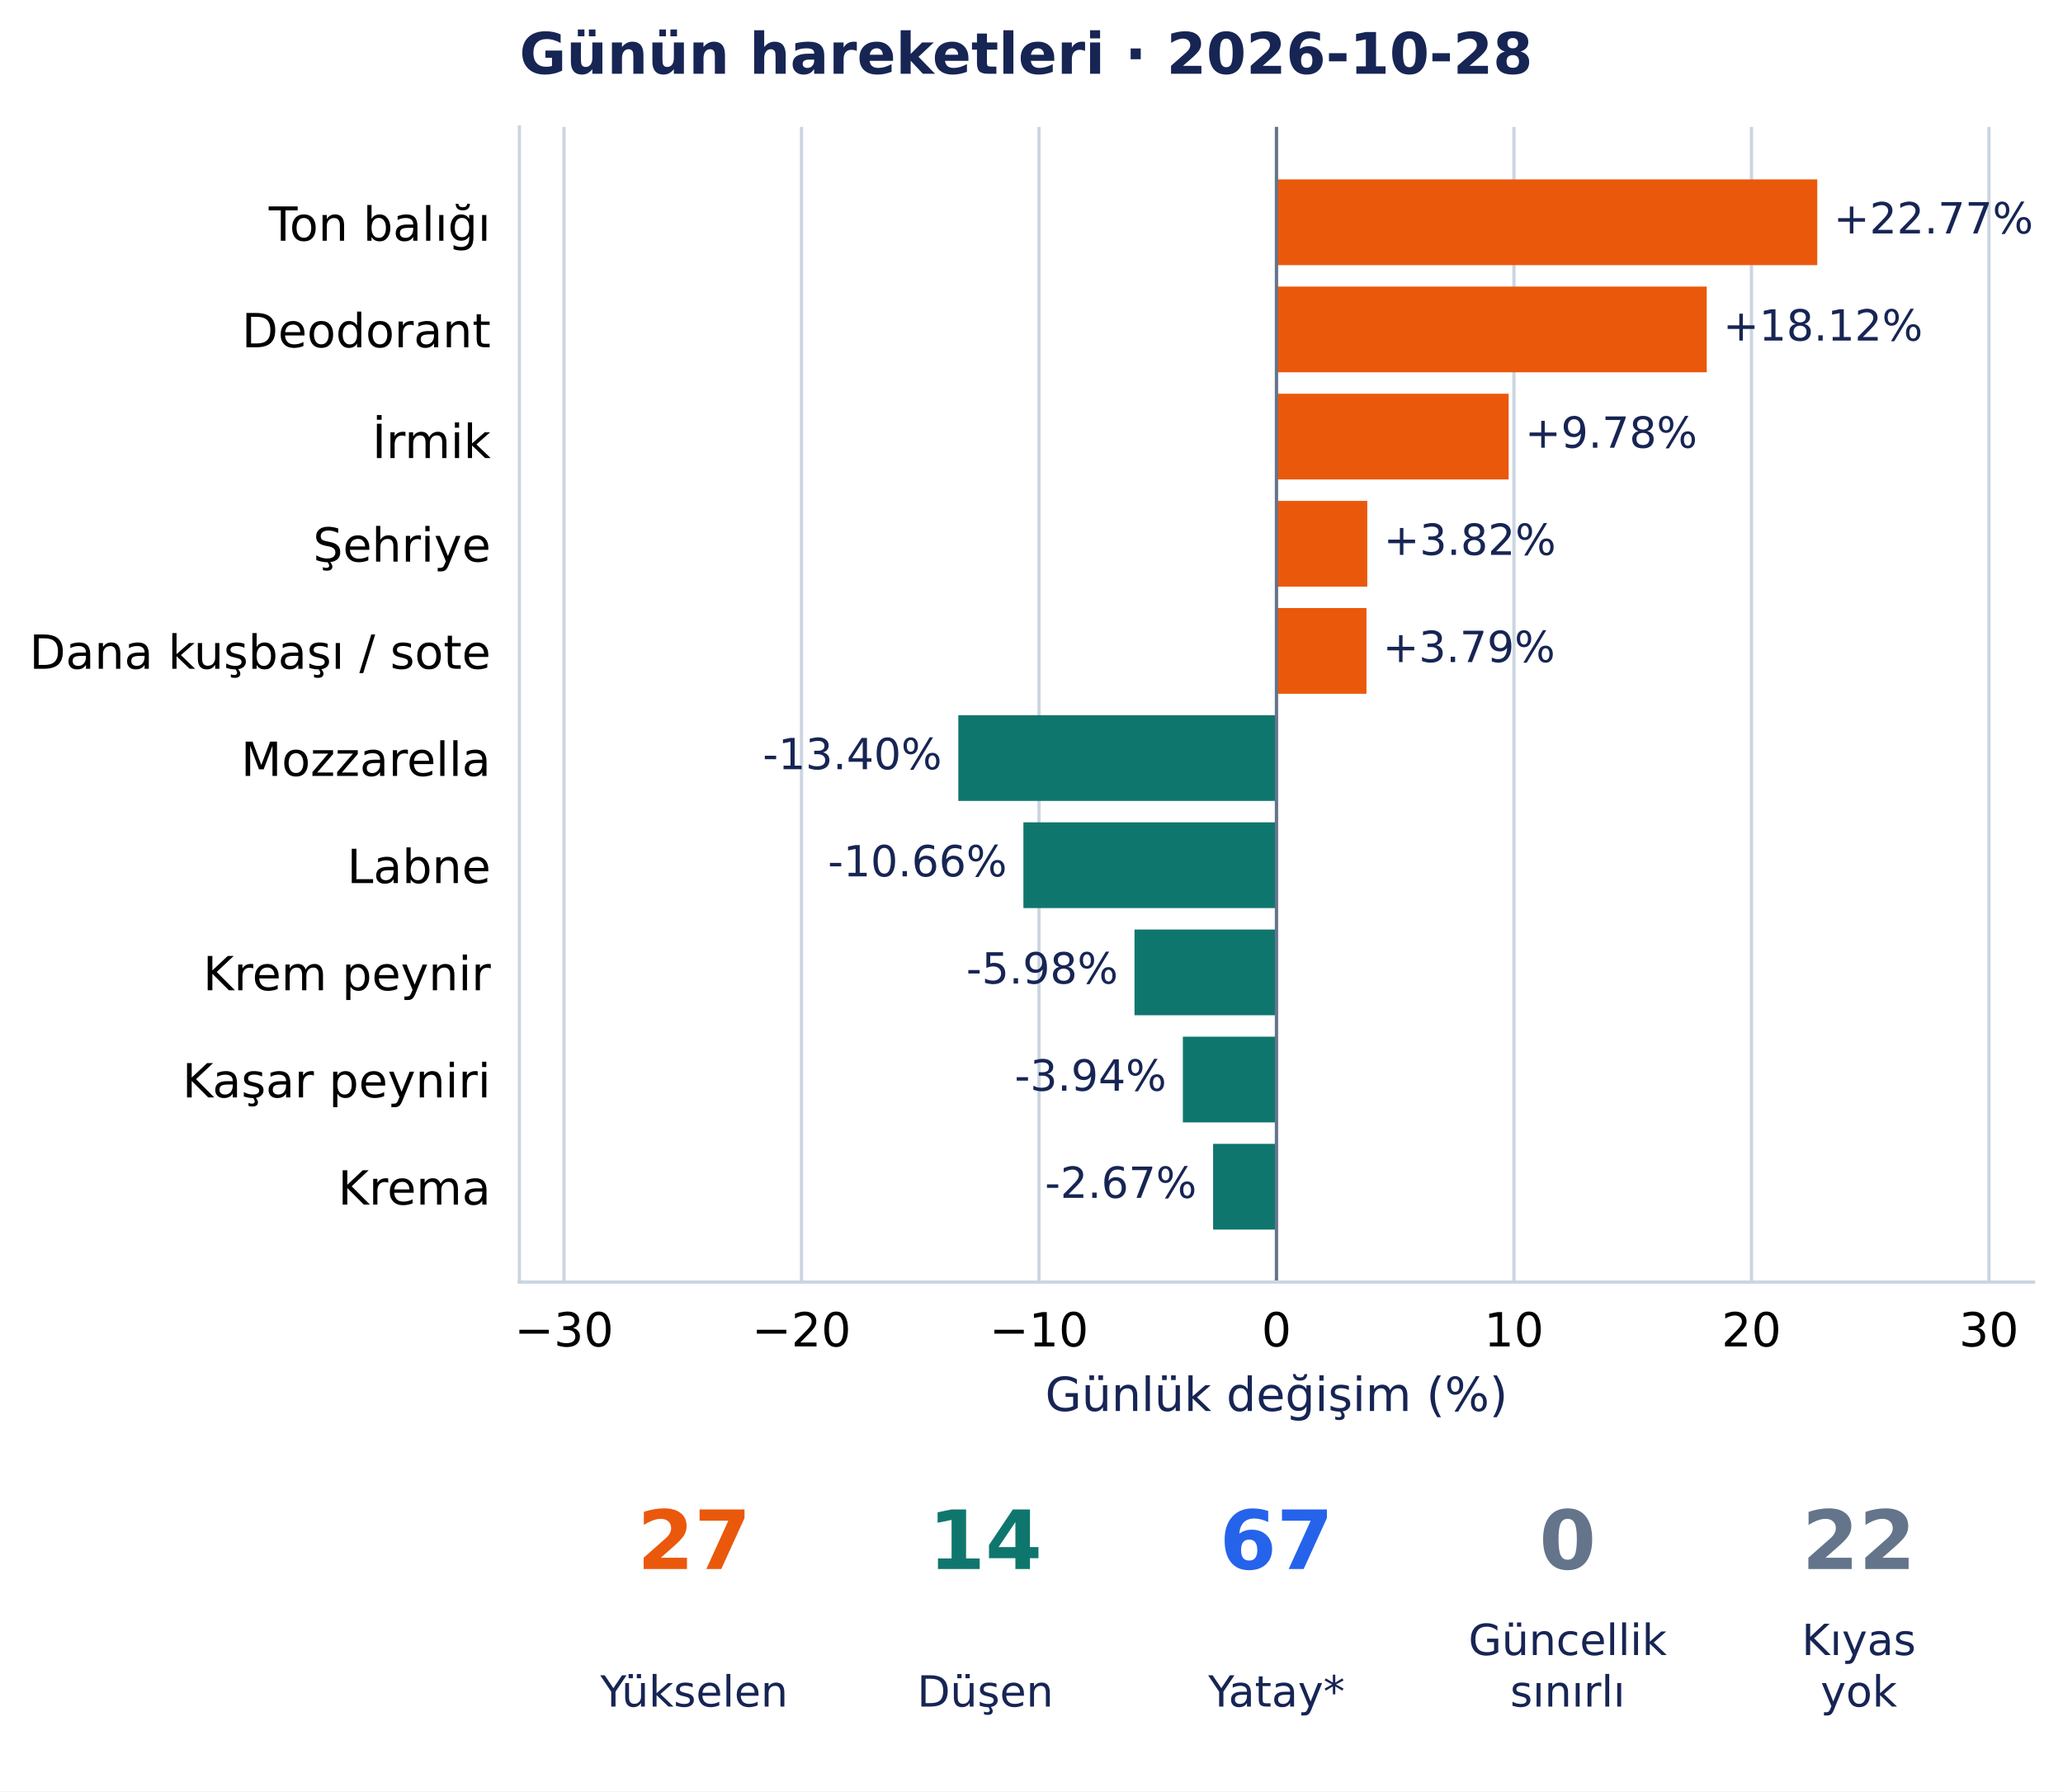
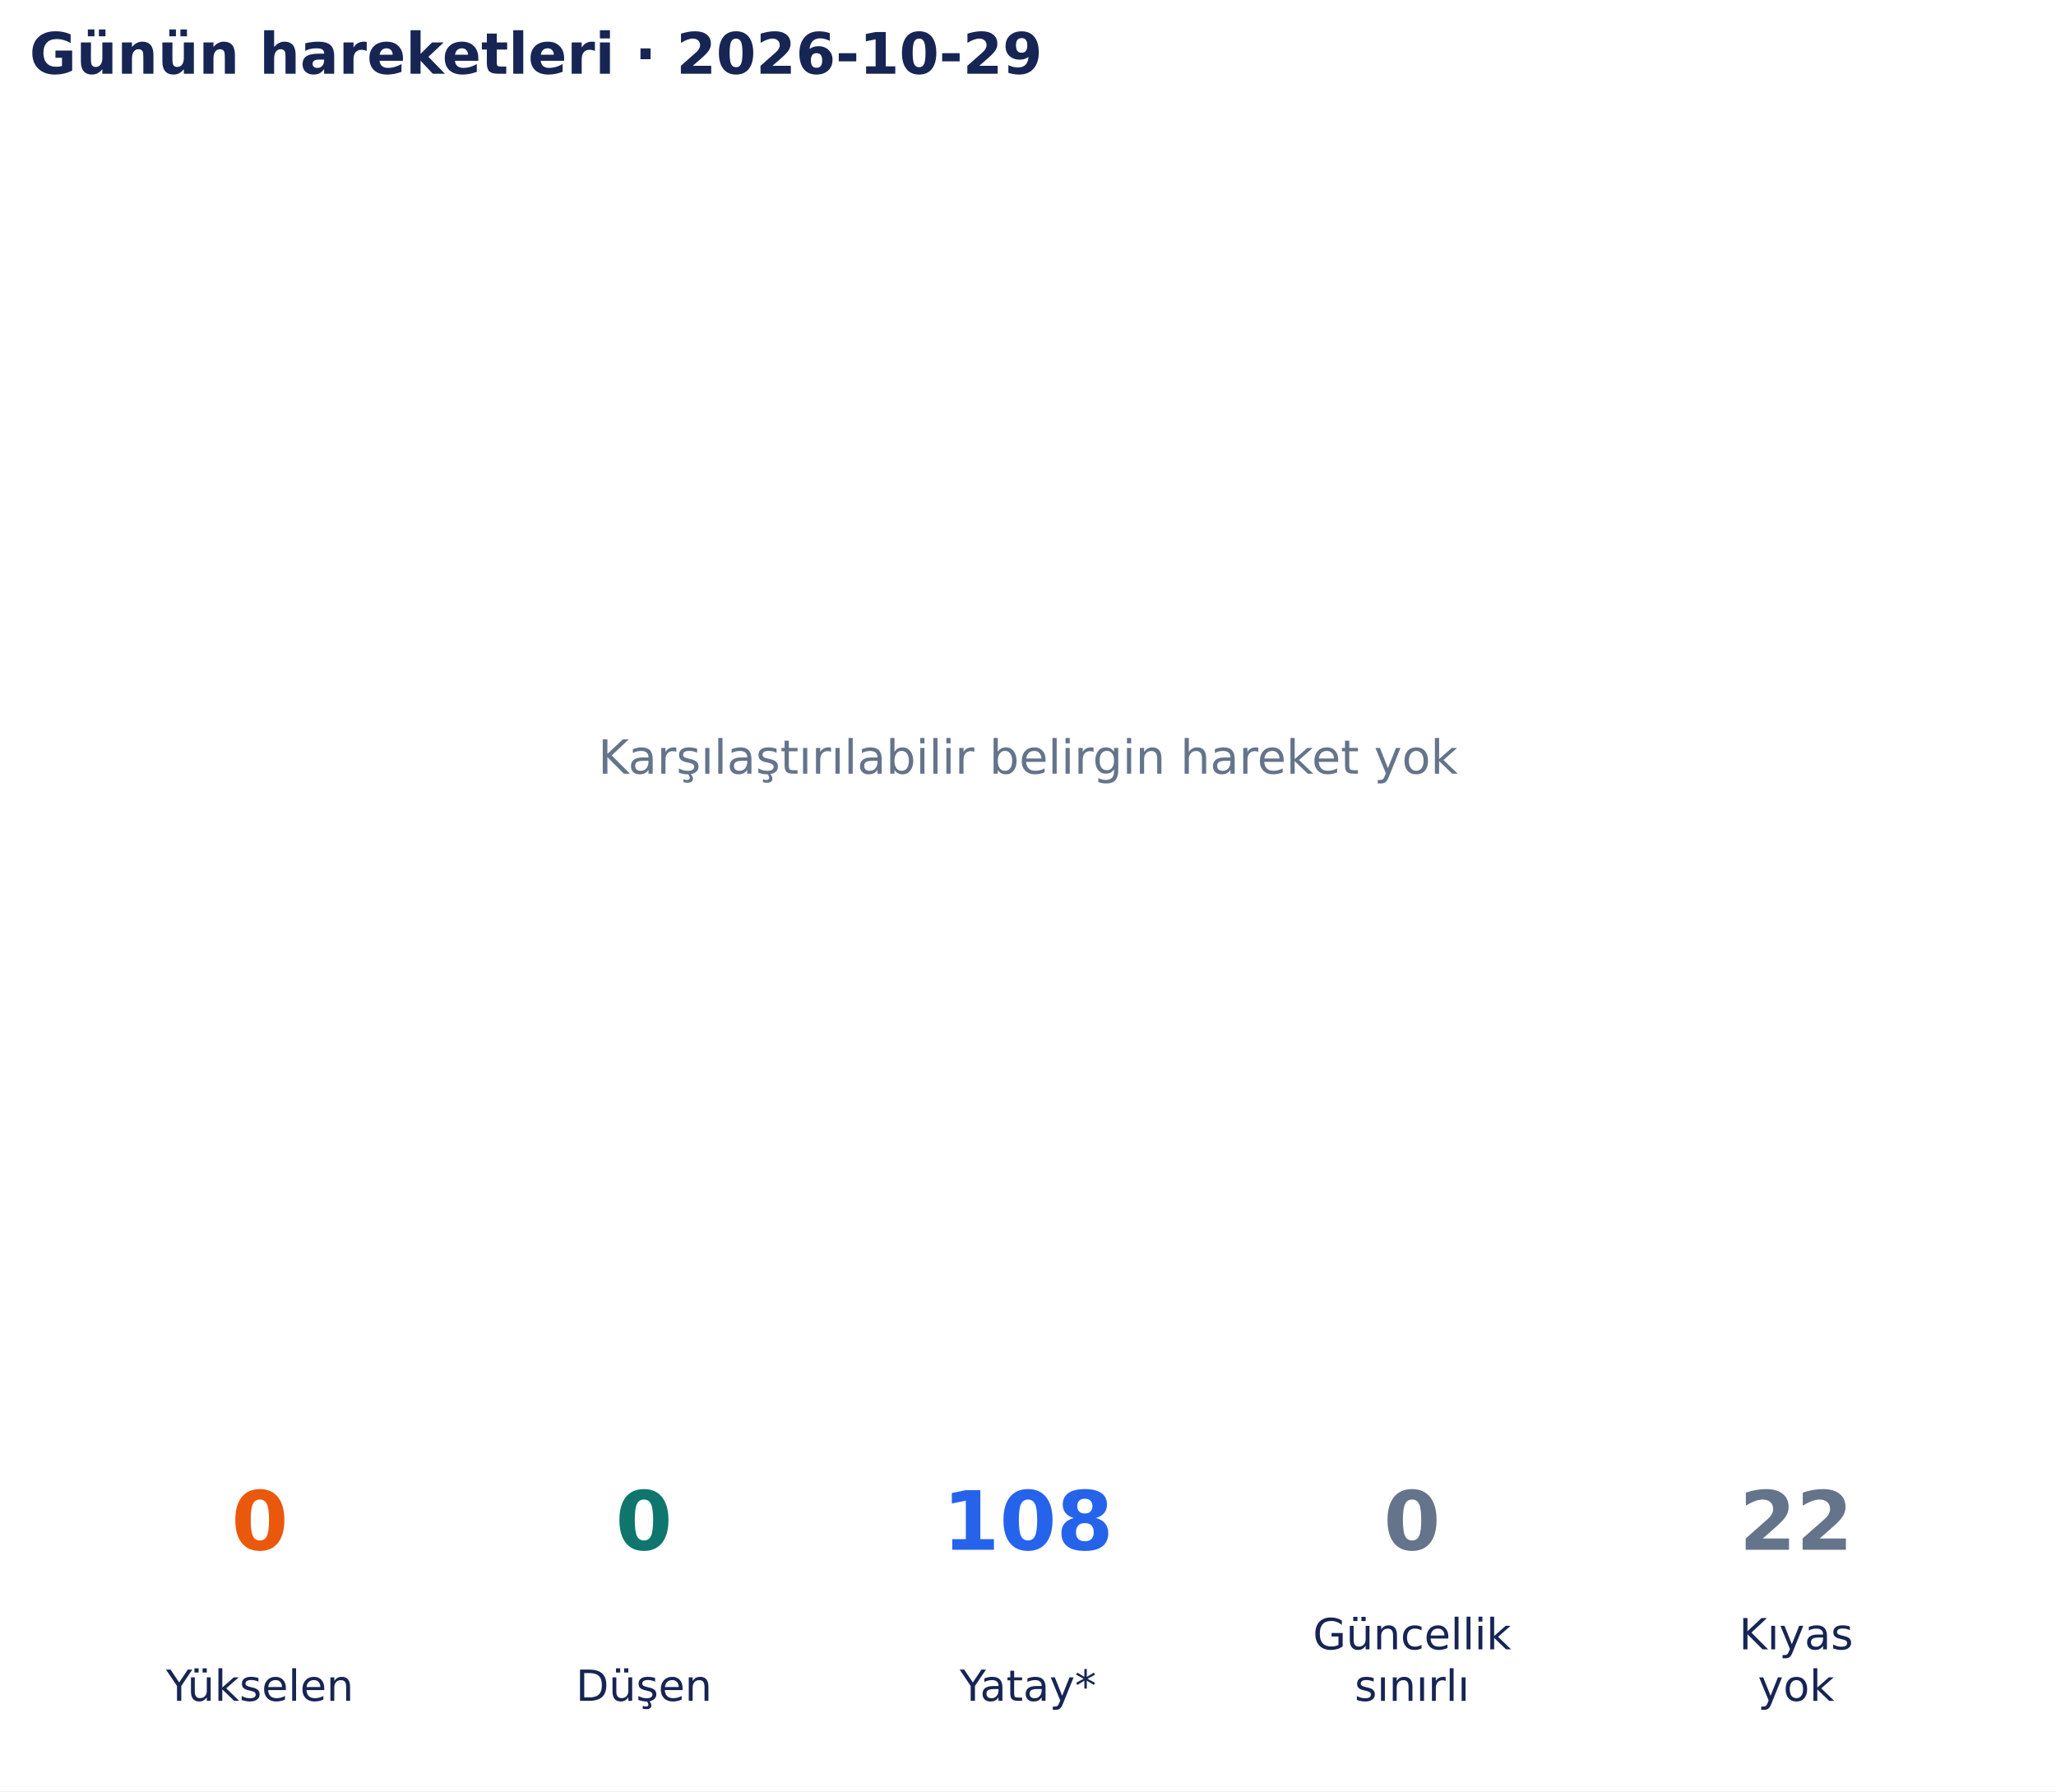
- <svg xmlns="http://www.w3.org/2000/svg" width="504.455pt" height="438.135pt" viewBox="0 0 504.455 438.135" version="1.1">
+ <svg xmlns="http://www.w3.org/2000/svg" width="502.9pt" height="438.135pt" viewBox="0 0 502.9 438.135" version="1.1">
  <defs>
    <style type="text/css">*{stroke-linejoin: round; stroke-linecap: butt}</style>
  </defs>
  <g id="figure_1">
    <g id="patch_1">
-       <path d="M 0 438.135 L 504.455 438.135 L 504.455 0 L 0 0 z " style="fill: #ffffff" />
+       <path d="M 0 438.135 L 502.9 438.135 L 502.9 0 L 0 0 z " style="fill: #ffffff" />
    </g>
    <g id="axes_1">
-       <g id="patch_2">
-         <path d="M 127.006 313.557 L 497.255 313.557 L 497.255 31.035 L 127.006 31.035 z " style="fill: #ffffff" />
+       <g id="text_1">
+         <text style="font-size: 11.5px; font-family: 'DejaVu Sans', 'Bitstream Vera Sans', 'Computer Modern Sans Serif', 'Lucida Grande', 'Verdana', 'Geneva', 'Lucid', 'Arial', 'Helvetica', 'Avant Garde', sans-serif; text-anchor: middle; fill: #64748b" x="251.45" y="189.244" transform="rotate(-0 251.45 189.2442)">Karşılaştırılabilir belirgin hareket yok</text>
      </g>
-       <g id="matplotlib.axis_1">
-         <g id="xtick_1">
-           <g id="line2d_1">
-             <path d="M 137.915 313.557 L 137.915 31.035 " clip-path="url(#pa5d01a3c37)" style="fill: none; stroke: #cbd5e1; stroke-width: 0.8; stroke-linecap: square" />
-           </g>
-           <g id="line2d_2" />
-           <g id="text_1">
-             <text style="font-size: 11.5px; font-family: 'DejaVu Sans', 'Bitstream Vera Sans', 'Computer Modern Sans Serif', 'Lucida Grande', 'Verdana', 'Geneva', 'Lucid', 'Arial', 'Helvetica', 'Avant Garde', sans-serif; text-anchor: middle" x="137.915" y="329.294" transform="rotate(-0 137.9154 329.294)">−30</text>
-           </g>
-         </g>
-         <g id="xtick_2">
-           <g id="line2d_3">
-             <path d="M 195.987 313.557 L 195.987 31.035 " clip-path="url(#pa5d01a3c37)" style="fill: none; stroke: #cbd5e1; stroke-width: 0.8; stroke-linecap: square" />
-           </g>
-           <g id="line2d_4" />
-           <g id="text_2">
-             <text style="font-size: 11.5px; font-family: 'DejaVu Sans', 'Bitstream Vera Sans', 'Computer Modern Sans Serif', 'Lucida Grande', 'Verdana', 'Geneva', 'Lucid', 'Arial', 'Helvetica', 'Avant Garde', sans-serif; text-anchor: middle" x="195.987" y="329.294" transform="rotate(-0 195.9871 329.294)">−20</text>
-           </g>
-         </g>
-         <g id="xtick_3">
-           <g id="line2d_5">
-             <path d="M 254.059 313.557 L 254.059 31.035 " clip-path="url(#pa5d01a3c37)" style="fill: none; stroke: #cbd5e1; stroke-width: 0.8; stroke-linecap: square" />
-           </g>
-           <g id="line2d_6" />
-           <g id="text_3">
-             <text style="font-size: 11.5px; font-family: 'DejaVu Sans', 'Bitstream Vera Sans', 'Computer Modern Sans Serif', 'Lucida Grande', 'Verdana', 'Geneva', 'Lucid', 'Arial', 'Helvetica', 'Avant Garde', sans-serif; text-anchor: middle" x="254.059" y="329.294" transform="rotate(-0 254.0587 329.294)">−10</text>
-           </g>
-         </g>
-         <g id="xtick_4">
-           <g id="line2d_7">
-             <path d="M 312.13 313.557 L 312.13 31.035 " clip-path="url(#pa5d01a3c37)" style="fill: none; stroke: #cbd5e1; stroke-width: 0.8; stroke-linecap: square" />
-           </g>
-           <g id="line2d_8" />
-           <g id="text_4">
-             <text style="font-size: 11.5px; font-family: 'DejaVu Sans', 'Bitstream Vera Sans', 'Computer Modern Sans Serif', 'Lucida Grande', 'Verdana', 'Geneva', 'Lucid', 'Arial', 'Helvetica', 'Avant Garde', sans-serif; text-anchor: middle" x="312.13" y="329.294" transform="rotate(-0 312.1304 329.294)">0</text>
-           </g>
-         </g>
-         <g id="xtick_5">
-           <g id="line2d_9">
-             <path d="M 370.202 313.557 L 370.202 31.035 " clip-path="url(#pa5d01a3c37)" style="fill: none; stroke: #cbd5e1; stroke-width: 0.8; stroke-linecap: square" />
-           </g>
-           <g id="line2d_10" />
-           <g id="text_5">
-             <text style="font-size: 11.5px; font-family: 'DejaVu Sans', 'Bitstream Vera Sans', 'Computer Modern Sans Serif', 'Lucida Grande', 'Verdana', 'Geneva', 'Lucid', 'Arial', 'Helvetica', 'Avant Garde', sans-serif; text-anchor: middle" x="370.202" y="329.294" transform="rotate(-0 370.202 329.294)">10</text>
-           </g>
-         </g>
-         <g id="xtick_6">
-           <g id="line2d_11">
-             <path d="M 428.274 313.557 L 428.274 31.035 " clip-path="url(#pa5d01a3c37)" style="fill: none; stroke: #cbd5e1; stroke-width: 0.8; stroke-linecap: square" />
-           </g>
-           <g id="line2d_12" />
-           <g id="text_6">
-             <text style="font-size: 11.5px; font-family: 'DejaVu Sans', 'Bitstream Vera Sans', 'Computer Modern Sans Serif', 'Lucida Grande', 'Verdana', 'Geneva', 'Lucid', 'Arial', 'Helvetica', 'Avant Garde', sans-serif; text-anchor: middle" x="428.274" y="329.294" transform="rotate(-0 428.2737 329.294)">20</text>
-           </g>
-         </g>
-         <g id="xtick_7">
-           <g id="line2d_13">
-             <path d="M 486.345 313.557 L 486.345 31.035 " clip-path="url(#pa5d01a3c37)" style="fill: none; stroke: #cbd5e1; stroke-width: 0.8; stroke-linecap: square" />
-           </g>
-           <g id="line2d_14" />
-           <g id="text_7">
-             <text style="font-size: 11.5px; font-family: 'DejaVu Sans', 'Bitstream Vera Sans', 'Computer Modern Sans Serif', 'Lucida Grande', 'Verdana', 'Geneva', 'Lucid', 'Arial', 'Helvetica', 'Avant Garde', sans-serif; text-anchor: middle" x="486.345" y="329.294" transform="rotate(-0 486.3453 329.294)">30</text>
-           </g>
-         </g>
-         <g id="text_8">
-           <text style="font-size: 11.5px; font-family: 'DejaVu Sans', 'Bitstream Vera Sans', 'Computer Modern Sans Serif', 'Lucida Grande', 'Verdana', 'Geneva', 'Lucid', 'Arial', 'Helvetica', 'Avant Garde', sans-serif; text-anchor: middle; fill: #172554" x="312.13" y="345.086" transform="rotate(-0 312.1304 345.086)">Günlük değişim (%)</text>
-         </g>
-       </g>
-       <g id="matplotlib.axis_2">
-         <g id="ytick_1">
-           <g id="line2d_15" />
-           <g id="text_9">
-             <text style="font-size: 11.5px; font-family: 'DejaVu Sans', 'Bitstream Vera Sans', 'Computer Modern Sans Serif', 'Lucida Grande', 'Verdana', 'Geneva', 'Lucid', 'Arial', 'Helvetica', 'Avant Garde', sans-serif; text-anchor: end" x="120.006" y="58.874" transform="rotate(-0 120.006 58.87444)">Ton balığı</text>
-           </g>
-         </g>
-         <g id="ytick_2">
-           <g id="line2d_16" />
-           <g id="text_10">
-             <text style="font-size: 11.5px; font-family: 'DejaVu Sans', 'Bitstream Vera Sans', 'Computer Modern Sans Serif', 'Lucida Grande', 'Verdana', 'Geneva', 'Lucid', 'Arial', 'Helvetica', 'Avant Garde', sans-serif; text-anchor: end" x="120.006" y="84.937" transform="rotate(-0 120.006 84.93687)">Deodorant</text>
-           </g>
-         </g>
-         <g id="ytick_3">
-           <g id="line2d_17" />
-           <g id="text_11">
-             <text style="font-size: 11.5px; font-family: 'DejaVu Sans', 'Bitstream Vera Sans', 'Computer Modern Sans Serif', 'Lucida Grande', 'Verdana', 'Geneva', 'Lucid', 'Arial', 'Helvetica', 'Avant Garde', sans-serif; text-anchor: end" x="120.006" y="112.032" transform="rotate(-0 120.006 112.0316)">İrmik</text>
-           </g>
-         </g>
-         <g id="ytick_4">
-           <g id="line2d_18" />
-           <g id="text_12">
-             <text style="font-size: 11.5px; font-family: 'DejaVu Sans', 'Bitstream Vera Sans', 'Computer Modern Sans Serif', 'Lucida Grande', 'Verdana', 'Geneva', 'Lucid', 'Arial', 'Helvetica', 'Avant Garde', sans-serif; text-anchor: end" x="120.006" y="137.353" transform="rotate(-0 120.006 137.3528)">Şehriye</text>
-           </g>
-         </g>
-         <g id="ytick_5">
-           <g id="line2d_19" />
-           <g id="text_13">
-             <text style="font-size: 11.5px; font-family: 'DejaVu Sans', 'Bitstream Vera Sans', 'Computer Modern Sans Serif', 'Lucida Grande', 'Verdana', 'Geneva', 'Lucid', 'Arial', 'Helvetica', 'Avant Garde', sans-serif; text-anchor: end" x="120.006" y="163.561" transform="rotate(-0 120.006 163.5608)">Dana kuşbaşı / sote</text>
-           </g>
-         </g>
-         <g id="ytick_6">
-           <g id="line2d_20" />
-           <g id="text_14">
-             <text style="font-size: 11.5px; font-family: 'DejaVu Sans', 'Bitstream Vera Sans', 'Computer Modern Sans Serif', 'Lucida Grande', 'Verdana', 'Geneva', 'Lucid', 'Arial', 'Helvetica', 'Avant Garde', sans-serif; text-anchor: end" x="120.006" y="189.769" transform="rotate(-0 120.006 189.7688)">Mozzarella</text>
-           </g>
-         </g>
-         <g id="ytick_7">
-           <g id="line2d_21" />
-           <g id="text_15">
-             <text style="font-size: 11.5px; font-family: 'DejaVu Sans', 'Bitstream Vera Sans', 'Computer Modern Sans Serif', 'Lucida Grande', 'Verdana', 'Geneva', 'Lucid', 'Arial', 'Helvetica', 'Avant Garde', sans-serif; text-anchor: end" x="120.006" y="215.977" transform="rotate(-0 120.006 215.9768)">Labne</text>
-           </g>
-         </g>
-         <g id="ytick_8">
-           <g id="line2d_22" />
-           <g id="text_16">
-             <text style="font-size: 11.5px; font-family: 'DejaVu Sans', 'Bitstream Vera Sans', 'Computer Modern Sans Serif', 'Lucida Grande', 'Verdana', 'Geneva', 'Lucid', 'Arial', 'Helvetica', 'Avant Garde', sans-serif; text-anchor: end" x="120.006" y="242.185" transform="rotate(-0 120.006 242.1847)">Krem peynir</text>
-           </g>
-         </g>
-         <g id="ytick_9">
-           <g id="line2d_23" />
-           <g id="text_17">
-             <text style="font-size: 11.5px; font-family: 'DejaVu Sans', 'Bitstream Vera Sans', 'Computer Modern Sans Serif', 'Lucida Grande', 'Verdana', 'Geneva', 'Lucid', 'Arial', 'Helvetica', 'Avant Garde', sans-serif; text-anchor: end" x="120.006" y="268.393" transform="rotate(-0 120.006 268.3927)">Kaşar peyniri</text>
-           </g>
-         </g>
-         <g id="ytick_10">
-           <g id="line2d_24" />
-           <g id="text_18">
-             <text style="font-size: 11.5px; font-family: 'DejaVu Sans', 'Bitstream Vera Sans', 'Computer Modern Sans Serif', 'Lucida Grande', 'Verdana', 'Geneva', 'Lucid', 'Arial', 'Helvetica', 'Avant Garde', sans-serif; text-anchor: end" x="120.006" y="294.6" transform="rotate(-0 120.006 294.6003)">Krema</text>
-           </g>
-         </g>
-       </g>
-       <g id="patch_3">
-         <path d="M 312.13 43.877 L 444.362 43.877 L 444.362 64.843 L 312.13 64.843 z " clip-path="url(#pa5d01a3c37)" style="fill: #ea580c" />
-       </g>
-       <g id="patch_4">
-         <path d="M 312.13 70.085 L 417.338 70.085 L 417.338 91.051 L 312.13 91.051 z " clip-path="url(#pa5d01a3c37)" style="fill: #ea580c" />
-       </g>
-       <g id="patch_5">
-         <path d="M 312.13 96.293 L 368.903 96.293 L 368.903 117.259 L 312.13 117.259 z " clip-path="url(#pa5d01a3c37)" style="fill: #ea580c" />
-       </g>
-       <g id="patch_6">
-         <path d="M 312.13 122.501 L 334.334 122.501 L 334.334 143.467 L 312.13 143.467 z " clip-path="url(#pa5d01a3c37)" style="fill: #ea580c" />
-       </g>
-       <g id="patch_7">
-         <path d="M 312.13 148.709 L 334.134 148.709 L 334.134 169.675 L 312.13 169.675 z " clip-path="url(#pa5d01a3c37)" style="fill: #ea580c" />
-       </g>
-       <g id="patch_8">
-         <path d="M 312.13 174.916 L 234.332 174.916 L 234.332 195.883 L 312.13 195.883 z " clip-path="url(#pa5d01a3c37)" style="fill: #0f766e" />
-       </g>
-       <g id="patch_9">
-         <path d="M 312.13 201.124 L 250.249 201.124 L 250.249 222.091 L 312.13 222.091 z " clip-path="url(#pa5d01a3c37)" style="fill: #0f766e" />
-       </g>
-       <g id="patch_10">
-         <path d="M 312.13 227.332 L 277.412 227.332 L 277.412 248.299 L 312.13 248.299 z " clip-path="url(#pa5d01a3c37)" style="fill: #0f766e" />
-       </g>
-       <g id="patch_11">
-         <path d="M 312.13 253.54 L 289.24 253.54 L 289.24 274.507 L 312.13 274.507 z " clip-path="url(#pa5d01a3c37)" style="fill: #0f766e" />
-       </g>
-       <g id="patch_12">
-         <path d="M 312.13 279.748 L 296.633 279.748 L 296.633 300.715 L 312.13 300.715 z " clip-path="url(#pa5d01a3c37)" style="fill: #0f766e" />
-       </g>
-       <g id="line2d_25">
-         <path d="M 312.13 313.557 L 312.13 31.035 " clip-path="url(#pa5d01a3c37)" style="fill: none; stroke: #64748b; stroke-width: 0.8; stroke-linecap: square" />
-       </g>
-       <g id="patch_13">
-         <path d="M 127.006 313.557 L 127.006 31.035 " style="fill: none; stroke: #cbd5e1; stroke-width: 0.8; stroke-linejoin: miter; stroke-linecap: square" />
-       </g>
-       <g id="patch_14">
-         <path d="M 127.006 313.557 L 497.255 313.557 " style="fill: none; stroke: #cbd5e1; stroke-width: 0.8; stroke-linejoin: miter; stroke-linecap: square" />
-       </g>
-       <g id="text_19">
-         <text style="font-size: 10.5px; font-family: 'DejaVu Sans', 'Bitstream Vera Sans', 'Computer Modern Sans Serif', 'Lucida Grande', 'Verdana', 'Geneva', 'Lucid', 'Arial', 'Helvetica', 'Avant Garde', sans-serif; text-anchor: start; fill: #172554" x="448.362" y="57.087" transform="rotate(-0 448.3621 57.08733)">+22.77%</text>
-       </g>
-       <g id="text_20">
-         <text style="font-size: 10.5px; font-family: 'DejaVu Sans', 'Bitstream Vera Sans', 'Computer Modern Sans Serif', 'Lucida Grande', 'Verdana', 'Geneva', 'Lucid', 'Arial', 'Helvetica', 'Avant Garde', sans-serif; text-anchor: start; fill: #172554" x="421.338" y="83.295" transform="rotate(-0 421.3376 83.29531)">+18.12%</text>
-       </g>
-       <g id="text_21">
-         <text style="font-size: 10.5px; font-family: 'DejaVu Sans', 'Bitstream Vera Sans', 'Computer Modern Sans Serif', 'Lucida Grande', 'Verdana', 'Geneva', 'Lucid', 'Arial', 'Helvetica', 'Avant Garde', sans-serif; text-anchor: start; fill: #172554" x="372.903" y="109.503" transform="rotate(-0 372.9029 109.5033)">+9.78%</text>
-       </g>
-       <g id="text_22">
-         <text style="font-size: 10.5px; font-family: 'DejaVu Sans', 'Bitstream Vera Sans', 'Computer Modern Sans Serif', 'Lucida Grande', 'Verdana', 'Geneva', 'Lucid', 'Arial', 'Helvetica', 'Avant Garde', sans-serif; text-anchor: start; fill: #172554" x="338.334" y="135.711" transform="rotate(-0 338.3342 135.7113)">+3.82%</text>
-       </g>
-       <g id="text_23">
-         <text style="font-size: 10.5px; font-family: 'DejaVu Sans', 'Bitstream Vera Sans', 'Computer Modern Sans Serif', 'Lucida Grande', 'Verdana', 'Geneva', 'Lucid', 'Arial', 'Helvetica', 'Avant Garde', sans-serif; text-anchor: start; fill: #172554" x="338.134" y="161.919" transform="rotate(-0 338.1343 161.9192)">+3.79%</text>
-       </g>
-       <g id="text_24">
-         <text style="font-size: 10.5px; font-family: 'DejaVu Sans', 'Bitstream Vera Sans', 'Computer Modern Sans Serif', 'Lucida Grande', 'Verdana', 'Geneva', 'Lucid', 'Arial', 'Helvetica', 'Avant Garde', sans-serif; text-anchor: end; fill: #172554" x="230.332" y="188.127" transform="rotate(-0 230.3323 188.1272)">-13.40%</text>
-       </g>
-       <g id="text_25">
-         <text style="font-size: 10.5px; font-family: 'DejaVu Sans', 'Bitstream Vera Sans', 'Computer Modern Sans Serif', 'Lucida Grande', 'Verdana', 'Geneva', 'Lucid', 'Arial', 'Helvetica', 'Avant Garde', sans-serif; text-anchor: end; fill: #172554" x="246.249" y="214.335" transform="rotate(-0 246.2485 214.3352)">-10.66%</text>
-       </g>
-       <g id="text_26">
-         <text style="font-size: 10.5px; font-family: 'DejaVu Sans', 'Bitstream Vera Sans', 'Computer Modern Sans Serif', 'Lucida Grande', 'Verdana', 'Geneva', 'Lucid', 'Arial', 'Helvetica', 'Avant Garde', sans-serif; text-anchor: end; fill: #172554" x="273.412" y="240.543" transform="rotate(-0 273.4124 240.5432)">-5.98%</text>
-       </g>
-       <g id="text_27">
-         <text style="font-size: 10.5px; font-family: 'DejaVu Sans', 'Bitstream Vera Sans', 'Computer Modern Sans Serif', 'Lucida Grande', 'Verdana', 'Geneva', 'Lucid', 'Arial', 'Helvetica', 'Avant Garde', sans-serif; text-anchor: end; fill: #172554" x="285.24" y="266.751" transform="rotate(-0 285.2398 266.7512)">-3.94%</text>
-       </g>
-       <g id="text_28">
-         <text style="font-size: 10.5px; font-family: 'DejaVu Sans', 'Bitstream Vera Sans', 'Computer Modern Sans Serif', 'Lucida Grande', 'Verdana', 'Geneva', 'Lucid', 'Arial', 'Helvetica', 'Avant Garde', sans-serif; text-anchor: end; fill: #172554" x="292.633" y="292.959" transform="rotate(-0 292.6331 292.9591)">-2.67%</text>
-       </g>
-       <g id="text_29">
-         <text style="font-weight: 700; font-size: 14px; font-family: 'DejaVu Sans', 'Bitstream Vera Sans', 'Computer Modern Sans Serif', 'Lucida Grande', 'Verdana', 'Geneva', 'Lucid', 'Arial', 'Helvetica', 'Avant Garde', sans-serif; text-anchor: start; fill: #172554" x="127.006" y="18.035" transform="rotate(-0 127.006 18.03469)">Günün hareketleri · 2026-10-28</text>
+       <g id="text_2">
+         <text style="font-weight: 700; font-size: 14px; font-family: 'DejaVu Sans', 'Bitstream Vera Sans', 'Computer Modern Sans Serif', 'Lucida Grande', 'Verdana', 'Geneva', 'Lucid', 'Arial', 'Helvetica', 'Avant Garde', sans-serif; text-anchor: start; fill: #172554" x="7.2" y="18.035" transform="rotate(-0 7.2 18.03469)">Günün hareketleri · 2026-10-29</text>
      </g>
    </g>
    <g id="axes_2">
-       <g id="text_30">
-         <text style="font-weight: 700; font-size: 20px; font-family: 'DejaVu Sans', 'Bitstream Vera Sans', 'Computer Modern Sans Serif', 'Lucida Grande', 'Verdana', 'Geneva', 'Lucid', 'Arial', 'Helvetica', 'Avant Garde', sans-serif; text-anchor: middle; fill: #ea580c" x="169.727" y="383.742" transform="rotate(-0 169.727 383.7422)">27</text>
+       <g id="text_3">
+         <text style="font-weight: 700; font-size: 20px; font-family: 'DejaVu Sans', 'Bitstream Vera Sans', 'Computer Modern Sans Serif', 'Lucida Grande', 'Verdana', 'Geneva', 'Lucid', 'Arial', 'Helvetica', 'Avant Garde', sans-serif; text-anchor: middle; fill: #ea580c" x="63.565" y="379.078" transform="rotate(-0 63.56538 379.0782)">0</text>
      </g>
-       <g id="text_31">
-         <text style="font-size: 10.5px; font-family: 'DejaVu Sans', 'Bitstream Vera Sans', 'Computer Modern Sans Serif', 'Lucida Grande', 'Verdana', 'Geneva', 'Lucid', 'Arial', 'Helvetica', 'Avant Garde', sans-serif; text-anchor: middle; fill: #172554" x="169.727" y="417.374" transform="rotate(-0 169.727 417.3736)">Yükselen</text>
+       <g id="text_4">
+         <text style="font-size: 10.5px; font-family: 'DejaVu Sans', 'Bitstream Vera Sans', 'Computer Modern Sans Serif', 'Lucida Grande', 'Verdana', 'Geneva', 'Lucid', 'Arial', 'Helvetica', 'Avant Garde', sans-serif; text-anchor: middle; fill: #172554" x="63.565" y="416.033" transform="rotate(-0 63.56538 416.0334)">Yükselen</text>
      </g>
-       <g id="text_32">
-         <text style="font-weight: 700; font-size: 20px; font-family: 'DejaVu Sans', 'Bitstream Vera Sans', 'Computer Modern Sans Serif', 'Lucida Grande', 'Verdana', 'Geneva', 'Lucid', 'Arial', 'Helvetica', 'Avant Garde', sans-serif; text-anchor: middle; fill: #0f766e" x="240.929" y="383.742" transform="rotate(-0 240.9287 383.7422)">14</text>
+       <g id="text_5">
+         <text style="font-weight: 700; font-size: 20px; font-family: 'DejaVu Sans', 'Bitstream Vera Sans', 'Computer Modern Sans Serif', 'Lucida Grande', 'Verdana', 'Geneva', 'Lucid', 'Arial', 'Helvetica', 'Avant Garde', sans-serif; text-anchor: middle; fill: #0f766e" x="157.508" y="379.078" transform="rotate(-0 157.5077 379.0782)">0</text>
      </g>
-       <g id="text_33">
-         <text style="font-size: 10.5px; font-family: 'DejaVu Sans', 'Bitstream Vera Sans', 'Computer Modern Sans Serif', 'Lucida Grande', 'Verdana', 'Geneva', 'Lucid', 'Arial', 'Helvetica', 'Avant Garde', sans-serif; text-anchor: middle; fill: #172554" x="240.929" y="417.374" transform="rotate(-0 240.9287 417.3736)">Düşen</text>
+       <g id="text_6">
+         <text style="font-size: 10.5px; font-family: 'DejaVu Sans', 'Bitstream Vera Sans', 'Computer Modern Sans Serif', 'Lucida Grande', 'Verdana', 'Geneva', 'Lucid', 'Arial', 'Helvetica', 'Avant Garde', sans-serif; text-anchor: middle; fill: #172554" x="157.508" y="416.033" transform="rotate(-0 157.5077 416.0334)">Düşen</text>
      </g>
-       <g id="text_34">
-         <text style="font-weight: 700; font-size: 20px; font-family: 'DejaVu Sans', 'Bitstream Vera Sans', 'Computer Modern Sans Serif', 'Lucida Grande', 'Verdana', 'Geneva', 'Lucid', 'Arial', 'Helvetica', 'Avant Garde', sans-serif; text-anchor: middle; fill: #2563eb" x="312.13" y="383.742" transform="rotate(-0 312.1304 383.7422)">67</text>
+       <g id="text_7">
+         <text style="font-weight: 700; font-size: 20px; font-family: 'DejaVu Sans', 'Bitstream Vera Sans', 'Computer Modern Sans Serif', 'Lucida Grande', 'Verdana', 'Geneva', 'Lucid', 'Arial', 'Helvetica', 'Avant Garde', sans-serif; text-anchor: middle; fill: #2563eb" x="251.45" y="379.078" transform="rotate(-0 251.45 379.0782)">108</text>
      </g>
-       <g id="text_35">
-         <text style="font-size: 10.5px; font-family: 'DejaVu Sans', 'Bitstream Vera Sans', 'Computer Modern Sans Serif', 'Lucida Grande', 'Verdana', 'Geneva', 'Lucid', 'Arial', 'Helvetica', 'Avant Garde', sans-serif; text-anchor: middle; fill: #172554" x="312.13" y="417.374" transform="rotate(-0 312.1304 417.3736)">Yatay*</text>
+       <g id="text_8">
+         <text style="font-size: 10.5px; font-family: 'DejaVu Sans', 'Bitstream Vera Sans', 'Computer Modern Sans Serif', 'Lucida Grande', 'Verdana', 'Geneva', 'Lucid', 'Arial', 'Helvetica', 'Avant Garde', sans-serif; text-anchor: middle; fill: #172554" x="251.45" y="416.033" transform="rotate(-0 251.45 416.0334)">Yatay*</text>
      </g>
-       <g id="text_36">
-         <text style="font-weight: 700; font-size: 20px; font-family: 'DejaVu Sans', 'Bitstream Vera Sans', 'Computer Modern Sans Serif', 'Lucida Grande', 'Verdana', 'Geneva', 'Lucid', 'Arial', 'Helvetica', 'Avant Garde', sans-serif; text-anchor: middle; fill: #64748b" x="383.332" y="383.742" transform="rotate(-0 383.3321 383.7422)">0</text>
+       <g id="text_9">
+         <text style="font-weight: 700; font-size: 20px; font-family: 'DejaVu Sans', 'Bitstream Vera Sans', 'Computer Modern Sans Serif', 'Lucida Grande', 'Verdana', 'Geneva', 'Lucid', 'Arial', 'Helvetica', 'Avant Garde', sans-serif; text-anchor: middle; fill: #64748b" x="345.392" y="379.078" transform="rotate(-0 345.3923 379.0782)">0</text>
      </g>
-       <g id="text_37">
-         <text style="font-size: 10.5px; font-family: 'DejaVu Sans', 'Bitstream Vera Sans', 'Computer Modern Sans Serif', 'Lucida Grande', 'Verdana', 'Geneva', 'Lucid', 'Arial', 'Helvetica', 'Avant Garde', sans-serif; fill: #172554" transform="translate(359.0771 404.7708)">Güncellik</text>
-         <text style="font-size: 10.5px; font-family: 'DejaVu Sans', 'Bitstream Vera Sans', 'Computer Modern Sans Serif', 'Lucida Grande', 'Verdana', 'Geneva', 'Lucid', 'Arial', 'Helvetica', 'Avant Garde', sans-serif; fill: #172554" transform="translate(369.2777 417.3736)">sınırlı</text>
+       <g id="text_10">
+         <text style="font-size: 10.5px; font-family: 'DejaVu Sans', 'Bitstream Vera Sans', 'Computer Modern Sans Serif', 'Lucida Grande', 'Verdana', 'Geneva', 'Lucid', 'Arial', 'Helvetica', 'Avant Garde', sans-serif; fill: #172554" transform="translate(321.1373 403.4305)">Güncellik</text>
+         <text style="font-size: 10.5px; font-family: 'DejaVu Sans', 'Bitstream Vera Sans', 'Computer Modern Sans Serif', 'Lucida Grande', 'Verdana', 'Geneva', 'Lucid', 'Arial', 'Helvetica', 'Avant Garde', sans-serif; fill: #172554" transform="translate(331.3379 416.0334)">sınırlı</text>
      </g>
-       <g id="text_38">
-         <text style="font-weight: 700; font-size: 20px; font-family: 'DejaVu Sans', 'Bitstream Vera Sans', 'Computer Modern Sans Serif', 'Lucida Grande', 'Verdana', 'Geneva', 'Lucid', 'Arial', 'Helvetica', 'Avant Garde', sans-serif; text-anchor: middle; fill: #64748b" x="454.534" y="383.742" transform="rotate(-0 454.5338 383.7422)">22</text>
+       <g id="text_11">
+         <text style="font-weight: 700; font-size: 20px; font-family: 'DejaVu Sans', 'Bitstream Vera Sans', 'Computer Modern Sans Serif', 'Lucida Grande', 'Verdana', 'Geneva', 'Lucid', 'Arial', 'Helvetica', 'Avant Garde', sans-serif; text-anchor: middle; fill: #64748b" x="439.335" y="379.078" transform="rotate(-0 439.3346 379.0782)">22</text>
      </g>
-       <g id="text_39">
-         <text style="font-size: 10.5px; font-family: 'DejaVu Sans', 'Bitstream Vera Sans', 'Computer Modern Sans Serif', 'Lucida Grande', 'Verdana', 'Geneva', 'Lucid', 'Arial', 'Helvetica', 'Avant Garde', sans-serif; fill: #172554" transform="translate(440.5729 404.7708)">Kıyas</text>
-         <text style="font-size: 10.5px; font-family: 'DejaVu Sans', 'Bitstream Vera Sans', 'Computer Modern Sans Serif', 'Lucida Grande', 'Verdana', 'Geneva', 'Lucid', 'Arial', 'Helvetica', 'Avant Garde', sans-serif; fill: #172554" transform="translate(445.174 417.3736)">yok</text>
+       <g id="text_12">
+         <text style="font-size: 10.5px; font-family: 'DejaVu Sans', 'Bitstream Vera Sans', 'Computer Modern Sans Serif', 'Lucida Grande', 'Verdana', 'Geneva', 'Lucid', 'Arial', 'Helvetica', 'Avant Garde', sans-serif; fill: #172554" transform="translate(425.3737 403.4305)">Kıyas</text>
+         <text style="font-size: 10.5px; font-family: 'DejaVu Sans', 'Bitstream Vera Sans', 'Computer Modern Sans Serif', 'Lucida Grande', 'Verdana', 'Geneva', 'Lucid', 'Arial', 'Helvetica', 'Avant Garde', sans-serif; fill: #172554" transform="translate(429.9749 416.0334)">yok</text>
      </g>
    </g>
  </g>
-   <defs>
-     <clipPath id="pa5d01a3c37">
-       <rect x="127.006" y="31.035" width="370.249" height="282.522" />
-     </clipPath>
-   </defs>
</svg>
